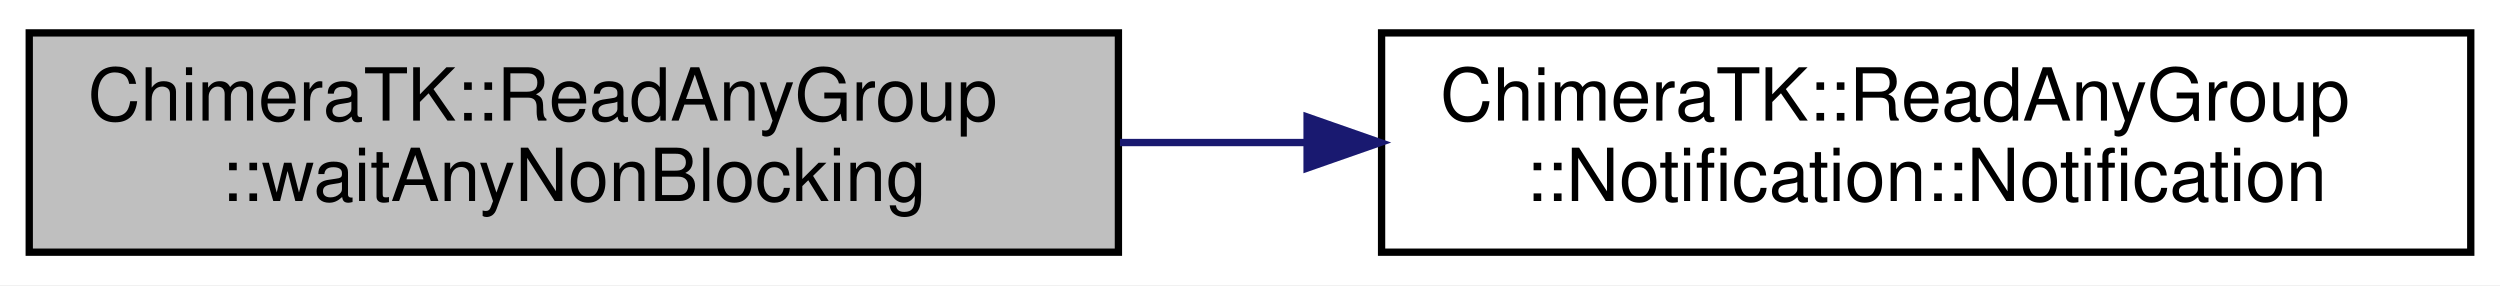
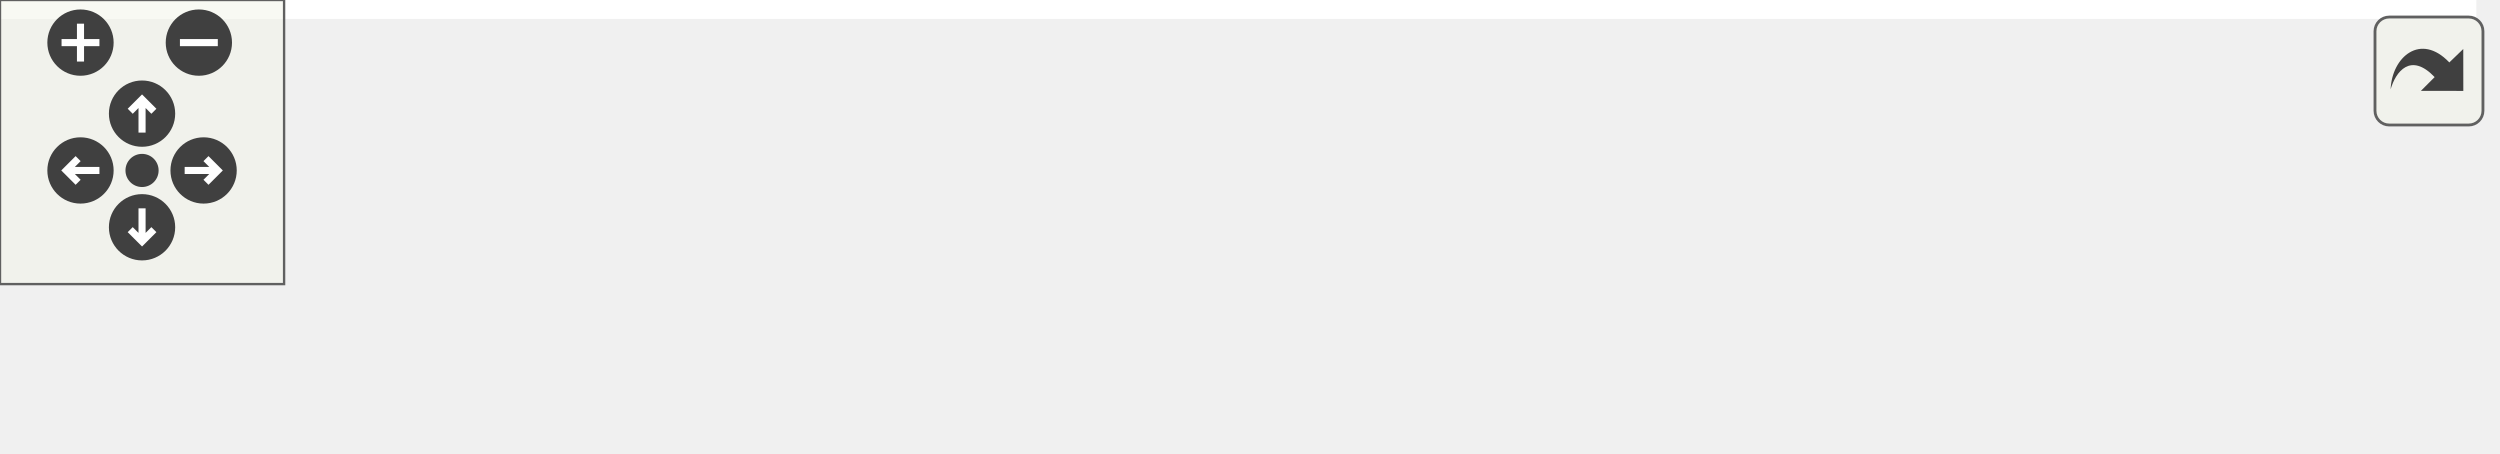
- <svg xmlns="http://www.w3.org/2000/svg" xmlns:xlink="http://www.w3.org/1999/xlink" width="342pt" height="39pt" viewBox="0.00 0.00 342.00 39.00">
-   <g id="graph0" class="graph" transform="scale(1 1) rotate(0) translate(4 35)">
-     <polygon fill="#ffffff" stroke="transparent" points="-4,4 -4,-35 338,-35 338,4 -4,4" />
-     <g id="node1" class="node">
-       <polygon fill="#bfbfbf" stroke="#000000" points="0,-.5 0,-30.5 149,-30.5 149,-.5 0,-.5" />
-       <text text-anchor="start" x="8" y="-18.5" font-family="Helvetica,sans-Serif" font-size="10.00" fill="#000000">ChimeraTK::ReadAnyGroup</text>
-       <text text-anchor="middle" x="74.5" y="-7.5" font-family="Helvetica,sans-Serif" font-size="10.00" fill="#000000">::waitAnyNonBlocking</text>
+ <svg xmlns="http://www.w3.org/2000/svg" xmlns:xlink="http://www.w3.org/1999/xlink" id="main" version="1.1" xml:space="preserve">
+   <style type="text/css">
+ .edge:hover path { stroke: red; }
+ .edge:hover polygon { stroke: red; fill: red; }
+ </style>
+   <defs>
+     <circle id="rim" cx="0" cy="0" r="7" />
+     <circle id="rim2" cx="0" cy="0" r="3.5" />
+     <g id="zoomPlus">
+       <use xlink:href="#rim" fill="#404040">
+         <set attributeName="fill" to="#808080" begin="zoomplus.mouseover" end="zoomplus.mouseout" />
+       </use>
+       <path d="M-4,0h8M0,-4v8" fill="none" stroke="white" stroke-width="1.5" pointer-events="none" />
    </g>
-     <g id="node2" class="node">
-       <g id="a_node2">
-         <a xlink:href="class_chimera_t_k_1_1_read_any_group_1_1_notification.html#a9581323d5fe8efc992bce40d47f71cd0" target="_top" xlink:title="Create an empty notification. ">
-           <polygon fill="#ffffff" stroke="#000000" points="185,-.5 185,-30.5 334,-30.5 334,-.5 185,-.5" />
-           <text text-anchor="start" x="193" y="-18.5" font-family="Helvetica,sans-Serif" font-size="10.00" fill="#000000">ChimeraTK::ReadAnyGroup</text>
-           <text text-anchor="middle" x="259.5" y="-7.5" font-family="Helvetica,sans-Serif" font-size="10.00" fill="#000000">::Notification::Notification</text>
-         </a>
+     <g id="zoomMin">
+       <use xlink:href="#rim" fill="#404040">
+         <set attributeName="fill" to="#808080" begin="zoomminus.mouseover" end="zoomminus.mouseout" />
+       </use>
+       <path d="M-4,0h8" fill="none" stroke="white" stroke-width="1.5" pointer-events="none" />
+     </g>
+     <g id="dirArrow">
+       <path fill="none" stroke="white" stroke-width="1.5" d="M0,-3.0v7 M-2.5,-0.5L0,-3.0L2.5,-0.5" />
+     </g>
+     <g id="resetDef">
+       <use xlink:href="#rim2" fill="#404040">
+         <set attributeName="fill" to="#808080" begin="reset.mouseover" end="reset.mouseout" />
+       </use>
+     </g>
+   </defs>
+   <svg id="graph" class="graph">
+     <g id="viewport">
+       <polygon fill="#ffffff" stroke="transparent" points="-4,4 -4,-35 523,-35 523,4 -4,4" />
+       <g id="node1" class="node">
+         <polygon fill="#bfbfbf" stroke="#000000" points="0,-.5 0,-30.5 149,-30.5 149,-.5 0,-.5" />
+         <text text-anchor="start" x="8" y="-18.5" font-family="Helvetica,sans-Serif" font-size="10.00" fill="#000000">ChimeraTK::ReadAnyGroup</text>
+         <text text-anchor="middle" x="74.5" y="-7.5" font-family="Helvetica,sans-Serif" font-size="10.00" fill="#000000">::waitAnyNonBlocking</text>
+       </g>
+       <g id="node2" class="node">
+         <g id="a_node2">
+           <a xlink:href="class_chimera_t_k_1_1_read_any_group.html#a0616097393d6007d2b865c2fb3362bb6" target="_top" xlink:title="Wait until one of the elements received an update notification, but do not actually process the updat...">
+             <polygon fill="#ffffff" stroke="#000000" points="185,-.5 185,-30.5 334,-30.5 334,-.5 185,-.5" />
+             <text text-anchor="start" x="193" y="-18.5" font-family="Helvetica,sans-Serif" font-size="10.00" fill="#000000">ChimeraTK::ReadAnyGroup</text>
+             <text text-anchor="middle" x="259.5" y="-7.5" font-family="Helvetica,sans-Serif" font-size="10.00" fill="#000000">::waitAny</text>
+           </a>
+         </g>
+       </g>
+       <g id="edge1" class="edge">
+         <path fill="none" stroke="#191970" d="M149.213,-15.5C157.555,-15.5 166.097,-15.5 174.554,-15.5" />
+         <polygon fill="#191970" stroke="#191970" points="174.809,-19 184.809,-15.5 174.809,-12 174.809,-19" />
+       </g>
+       <g id="node3" class="node">
+         <g id="a_node3">
+           <a xlink:href="class_chimera_t_k_1_1_read_any_group_1_1_notification.html#a9581323d5fe8efc992bce40d47f71cd0" target="_top" xlink:title="Create an empty notification. ">
+             <polygon fill="#ffffff" stroke="#000000" points="370,-.5 370,-30.5 519,-30.5 519,-.5 370,-.5" />
+             <text text-anchor="start" x="378" y="-18.5" font-family="Helvetica,sans-Serif" font-size="10.00" fill="#000000">ChimeraTK::ReadAnyGroup</text>
+             <text text-anchor="middle" x="444.5" y="-7.5" font-family="Helvetica,sans-Serif" font-size="10.00" fill="#000000">::Notification::Notification</text>
+           </a>
+         </g>
+       </g>
+       <g id="edge2" class="edge">
+         <path fill="none" stroke="#191970" d="M334.213,-15.5C342.555,-15.5 351.097,-15.5 359.554,-15.5" />
+         <polygon fill="#191970" stroke="#191970" points="359.809,-19 369.808,-15.5 359.808,-12 359.809,-19" />
      </g>
    </g>
-     <g id="edge1" class="edge">
-       <path fill="none" stroke="#191970" d="M149.213,-15.5C157.555,-15.5 166.097,-15.5 174.554,-15.5" />
-       <polygon fill="#191970" stroke="#191970" points="174.809,-19 184.809,-15.5 174.809,-12 174.809,-19" />
+   </svg>
+   <g id="navigator" transform="translate(0 0)" fill="#404254">
+     <rect fill="#f2f5e9" fill-opacity="0.5" stroke="#606060" stroke-width=".5" x="0" y="0" width="60" height="60" />
+     <use id="zoomplus" xlink:href="#zoomPlus" x="17" y="9" />
+     <use id="zoomminus" xlink:href="#zoomMin" x="42" y="9" />
+     <use id="reset" xlink:href="#resetDef" x="30" y="36" />
+     <g id="arrowUp" xlink:href="#dirArrow" transform="translate(30 24)">
+       <use xlink:href="#rim" fill="#404040">
+         <set attributeName="fill" to="#808080" begin="arrowUp.mouseover" end="arrowUp.mouseout" />
+       </use>
+       <path fill="none" stroke="white" stroke-width="1.5" d="M0,-3.0v7 M-2.5,-0.5L0,-3.0L2.5,-0.5" />
+     </g>
+     <g id="arrowRight" xlink:href="#dirArrow" transform="rotate(90) translate(36 -43)">
+       <use xlink:href="#rim" fill="#404040">
+         <set attributeName="fill" to="#808080" begin="arrowRight.mouseover" end="arrowRight.mouseout" />
+       </use>
+       <path fill="none" stroke="white" stroke-width="1.5" d="M0,-3.0v7 M-2.5,-0.5L0,-3.0L2.5,-0.5" />
+     </g>
+     <g id="arrowDown" xlink:href="#dirArrow" transform="rotate(180) translate(-30 -48)">
+       <use xlink:href="#rim" fill="#404040">
+         <set attributeName="fill" to="#808080" begin="arrowDown.mouseover" end="arrowDown.mouseout" />
+       </use>
+       <path fill="none" stroke="white" stroke-width="1.5" d="M0,-3.0v7 M-2.5,-0.5L0,-3.0L2.5,-0.5" />
+     </g>
+     <g id="arrowLeft" xlink:href="#dirArrow" transform="rotate(270) translate(-36 17)">
+       <use xlink:href="#rim" fill="#404040">
+         <set attributeName="fill" to="#808080" begin="arrowLeft.mouseover" end="arrowLeft.mouseout" />
+       </use>
+       <path fill="none" stroke="white" stroke-width="1.5" d="M0,-3.0v7 M-2.5,-0.5L0,-3.0L2.5,-0.5" />
    </g>
  </g>
+   <svg viewBox="0 0 15 15" width="100%" height="30px" preserveAspectRatio="xMaxYMin meet">
+     <g id="arrow_out" transform="scale(0.3 0.3)">
+       <a xlink:href="class_chimera_t_k_1_1_read_any_group_ae58487570b91913f2ce2c386b1aae0e3_cgraph_org.svg" target="_base">
+         <rect id="button" ry="5" rx="5" y="6" x="6" height="38" width="38" fill="#f2f5e9" fill-opacity="0.5" stroke="#606060" stroke-width="1.0" />
+         <path id="arrow" d="M 11.5,31.437 C 11.94,20.098 22.043,11.323 32.159,21.979 L 37.069,17.246 C 37.069,17.246 37.088,32 37.088,32 L 22.16,31.978 C 22.16,31.978 26.998,27.14 26.998,27.14 C 18.529,18.264 13.292,25.23 11.5,31.437 z" style="fill:#404040;" />
+       </a>
+     </g>
+   </svg>
</svg>
